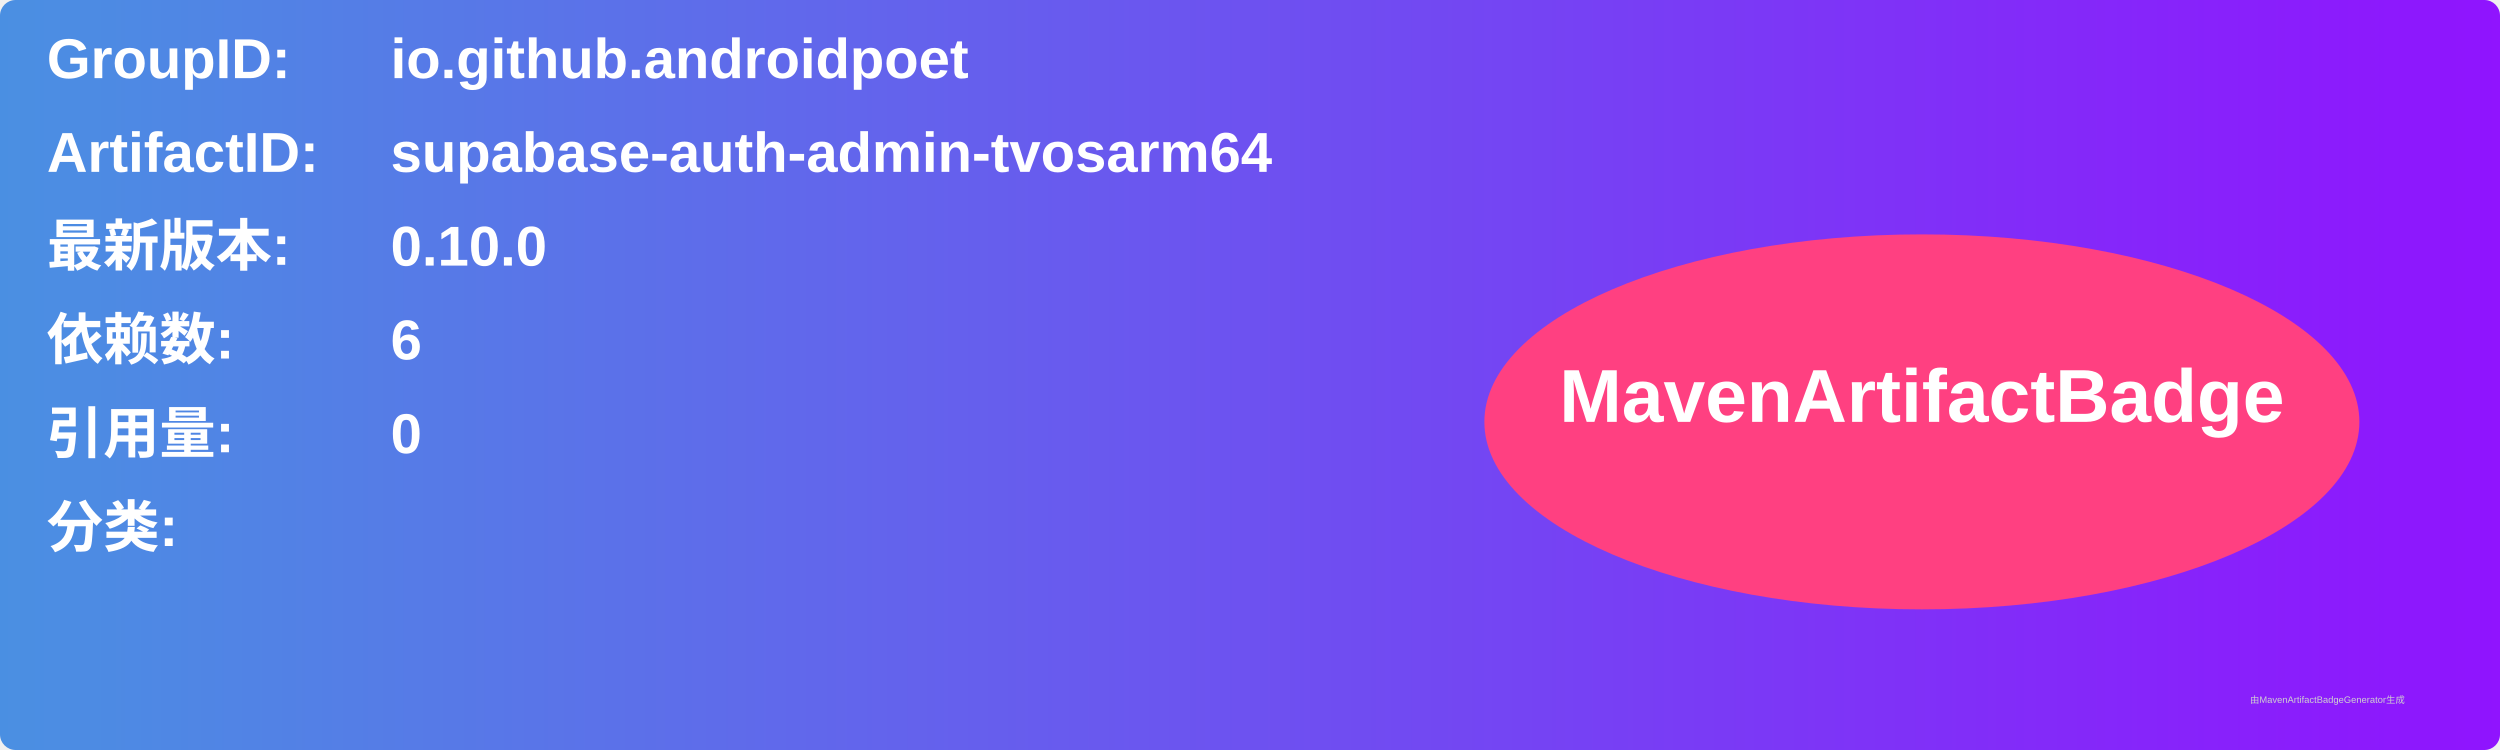
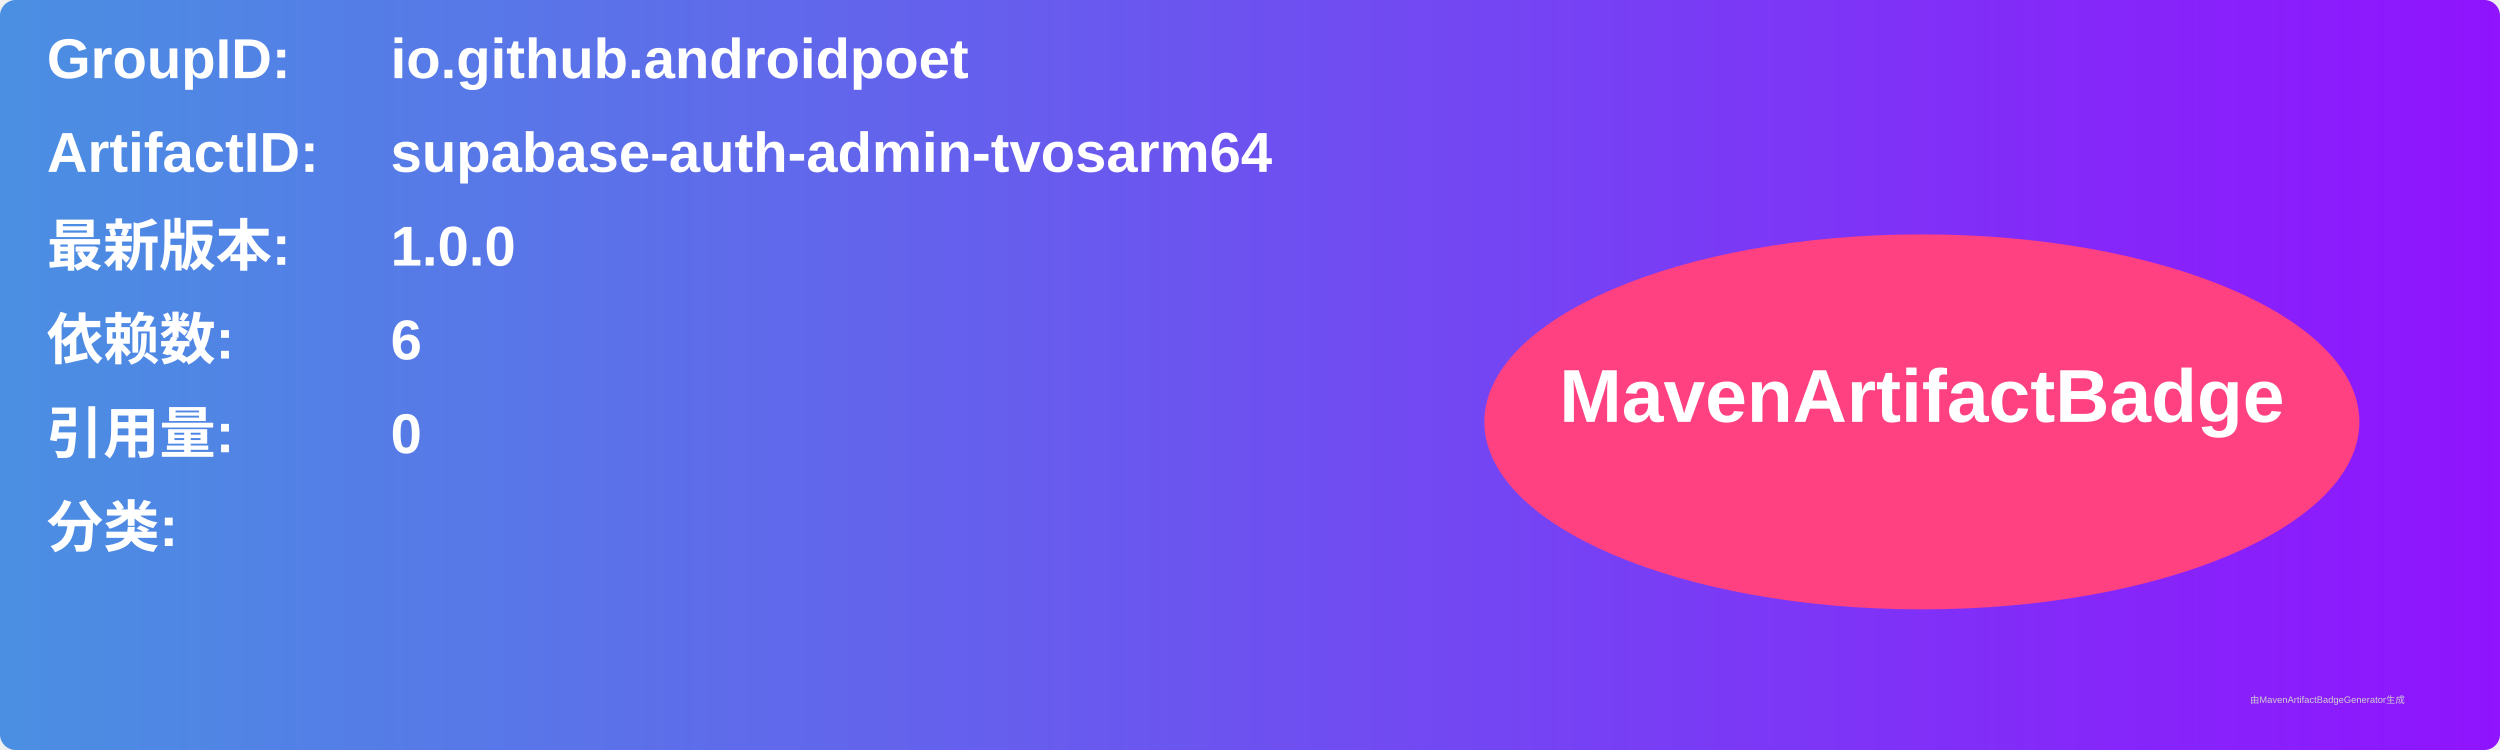
<svg xmlns="http://www.w3.org/2000/svg" width="800" height="240" viewBox="0 0 800 240">
  <linearGradient id="grad" x1="0%" y1="0%" x2="100%" y2="0%">
    <stop offset="0%" stop-color="#4a90e2" />
    <stop offset="100%" stop-color="#9013fe" />
  </linearGradient>
  <rect width="100%" height="100%" rx="5" ry="5" fill="url(#grad)" />
  <g transform="translate(15, 15)">
    <text x="0" y="10" font-family="Arial" font-size="18" fill="white" font-weight="bold" width="260">GroupID:</text>
    <text x="110" y="10" font-family="Arial" font-size="18" fill="white" font-weight="bold" width="460">io.github.androidpoet</text>
    <text x="0" y="40" font-family="Arial" font-size="18" fill="white" font-weight="bold" width="260">ArtifactID:</text>
    <text x="110" y="40" font-family="Arial" font-size="18" fill="white" font-weight="bold" width="460">supabase-auth-admin-tvosarm64</text>
    <text x="0" y="70" font-family="Arial" font-size="18" fill="white" font-weight="bold">最新版本:</text>
    <text x="110" y="70" font-family="Arial" font-size="18" fill="white" font-weight="bold">
-       <tspan font-weight="bold">0.10.0</tspan>
+       <tspan font-weight="bold">1.0.0</tspan>
    </text>
    <text x="0" y="100" font-family="Arial" font-size="18" fill="white" font-weight="bold">依赖数: </text>
    <text x="110" y="100" font-family="Arial" font-size="18" fill="white">
      <tspan font-weight="bold">6</tspan>
    </text>
    <text x="0" y="130" font-family="Arial" font-size="18" fill="white" font-weight="bold">引用量: </text>
    <text x="110" y="130" font-family="Arial" font-size="18" fill="white">
      <tspan font-weight="bold">0</tspan>
    </text>
    <text x="0" y="160" font-family="Arial" font-size="18" fill="white" font-weight="bold">分类:</text>
    <text x="10" y="190" font-family="Arial" font-size="10" fill="white">
      <tspan font-weight="bold" />
    </text>
    <ellipse cx="600" cy="120" rx="140" ry="60" fill="#ff4081" />
    <text x="600" y="120" text-anchor="middle" font-family="Arial" font-size="24" fill="white" font-weight="bold">MavenArtifactBadge</text>
  </g>
  <text x="720" y="225" font-family="Arial" font-size="3" fill="#d0d0d0">由MavenArtifactBadgeGenerator生成</text>
</svg>
